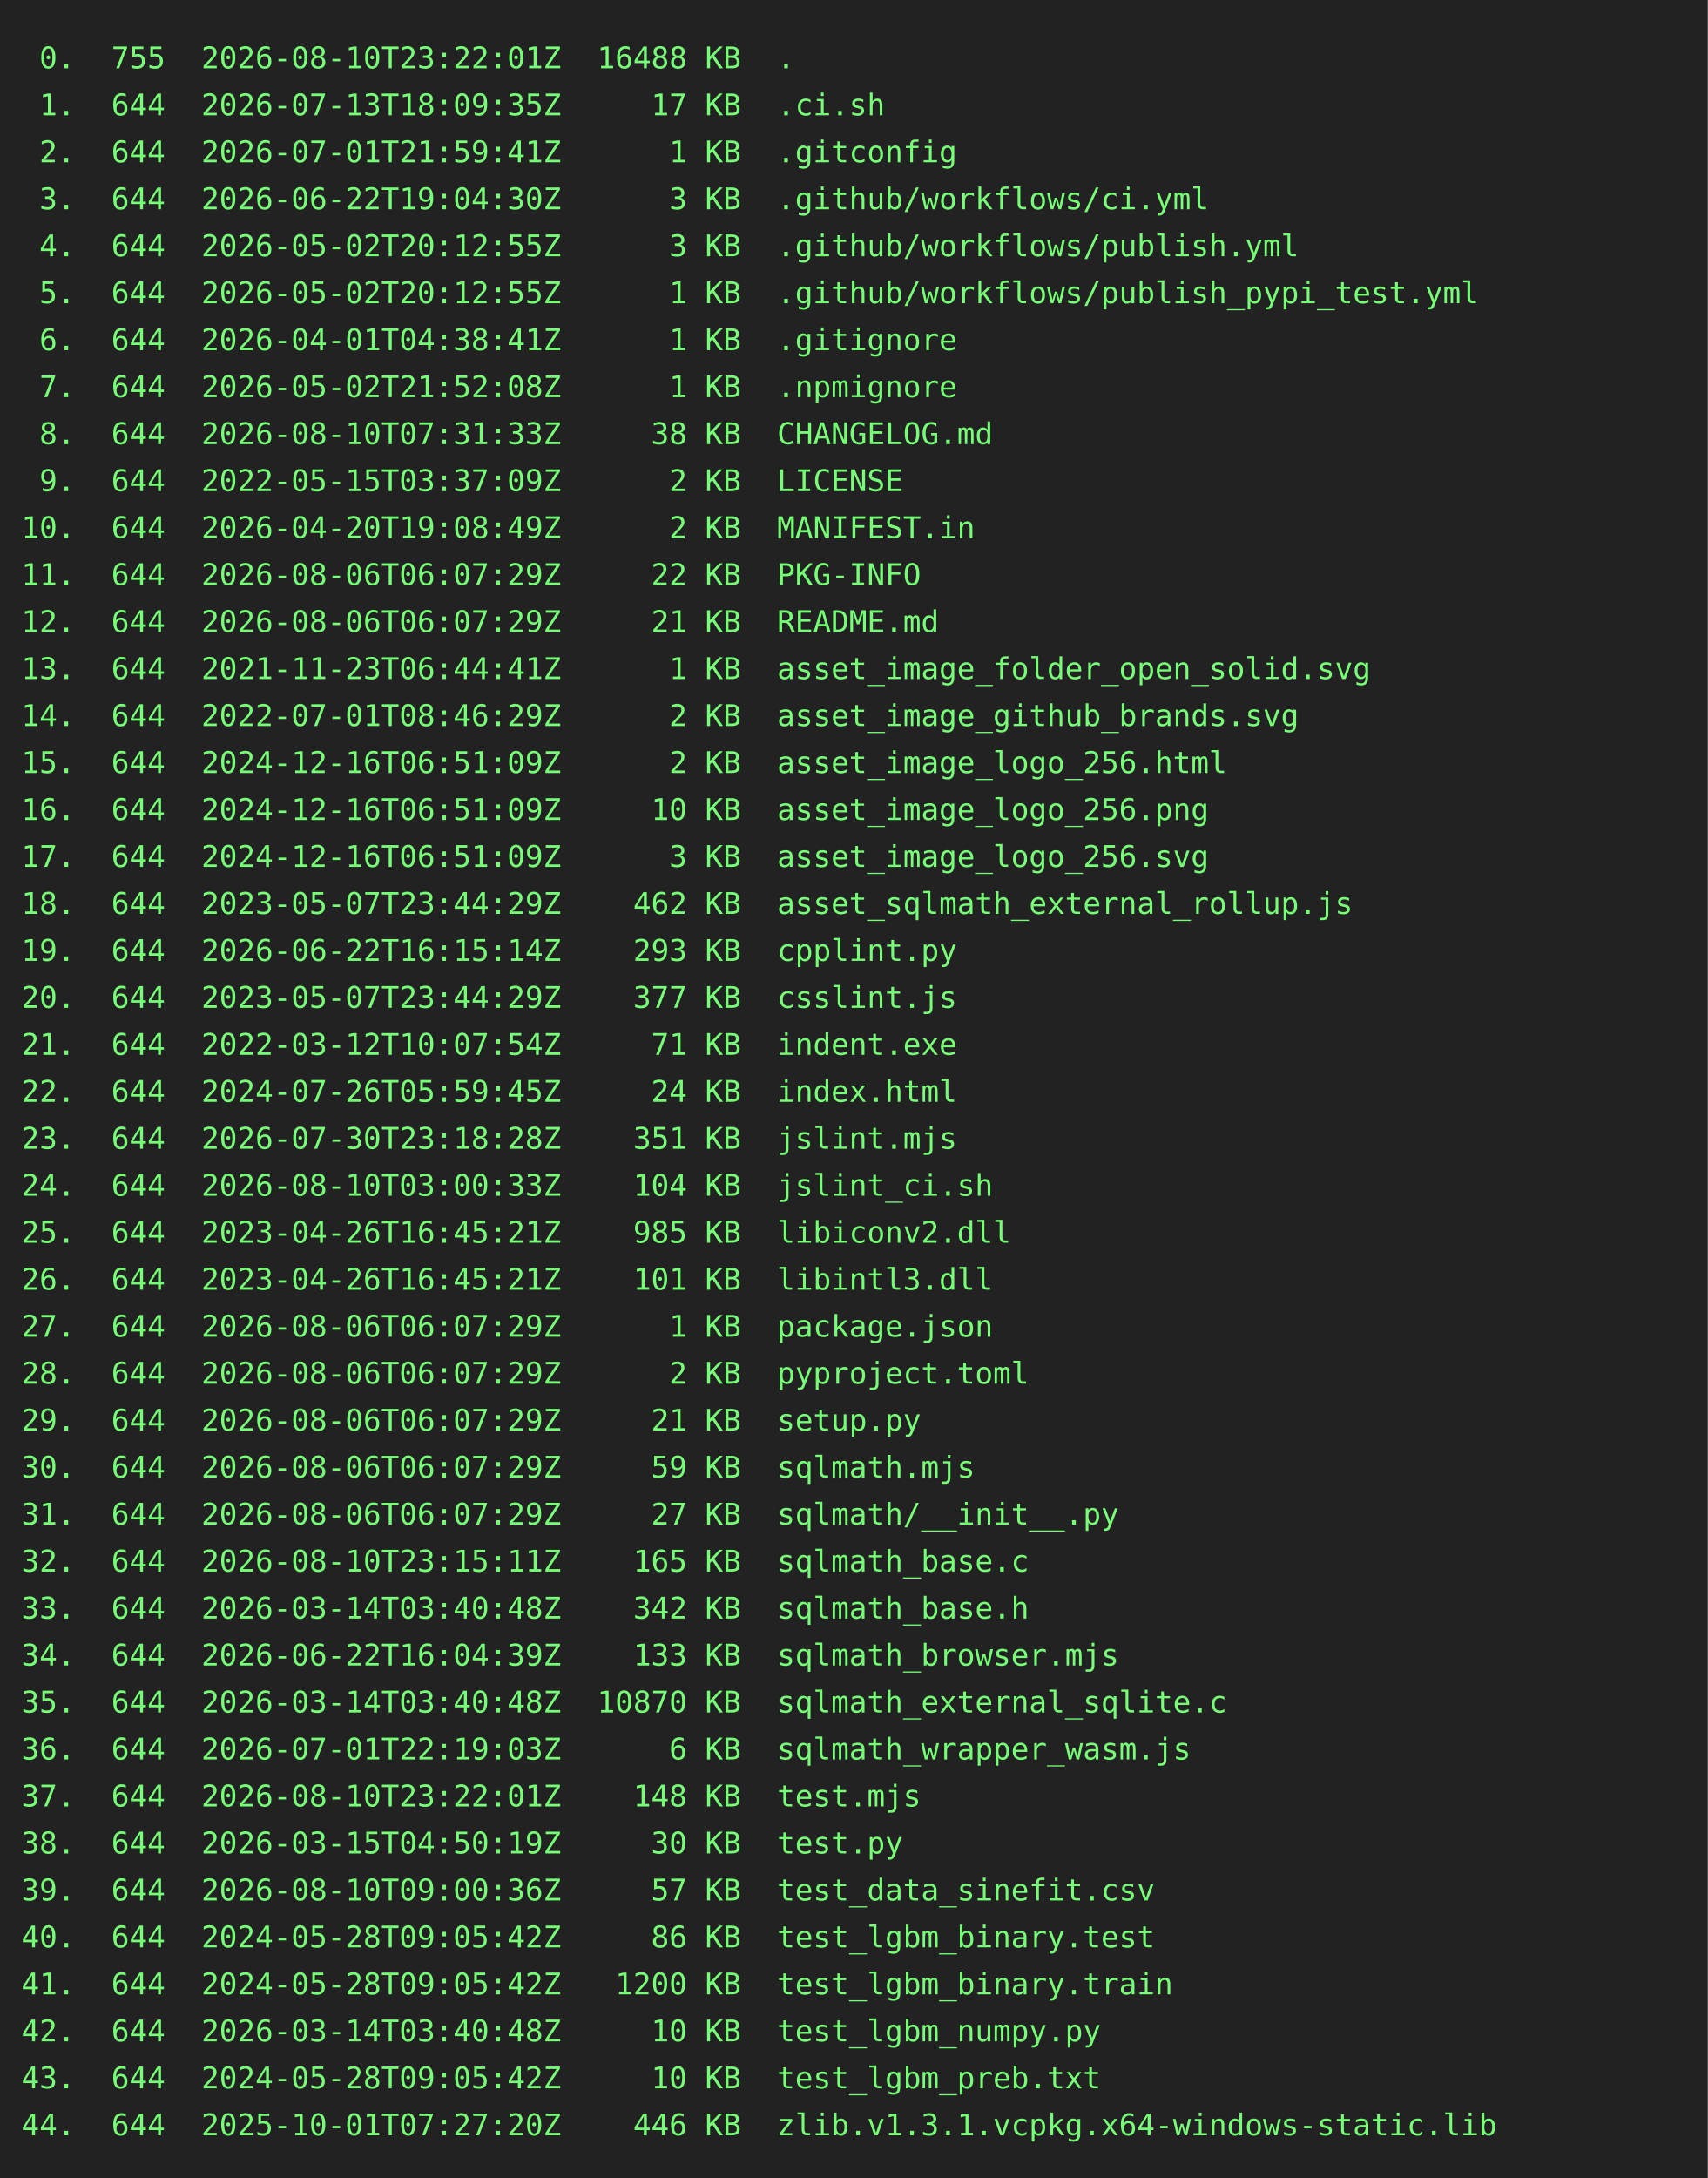
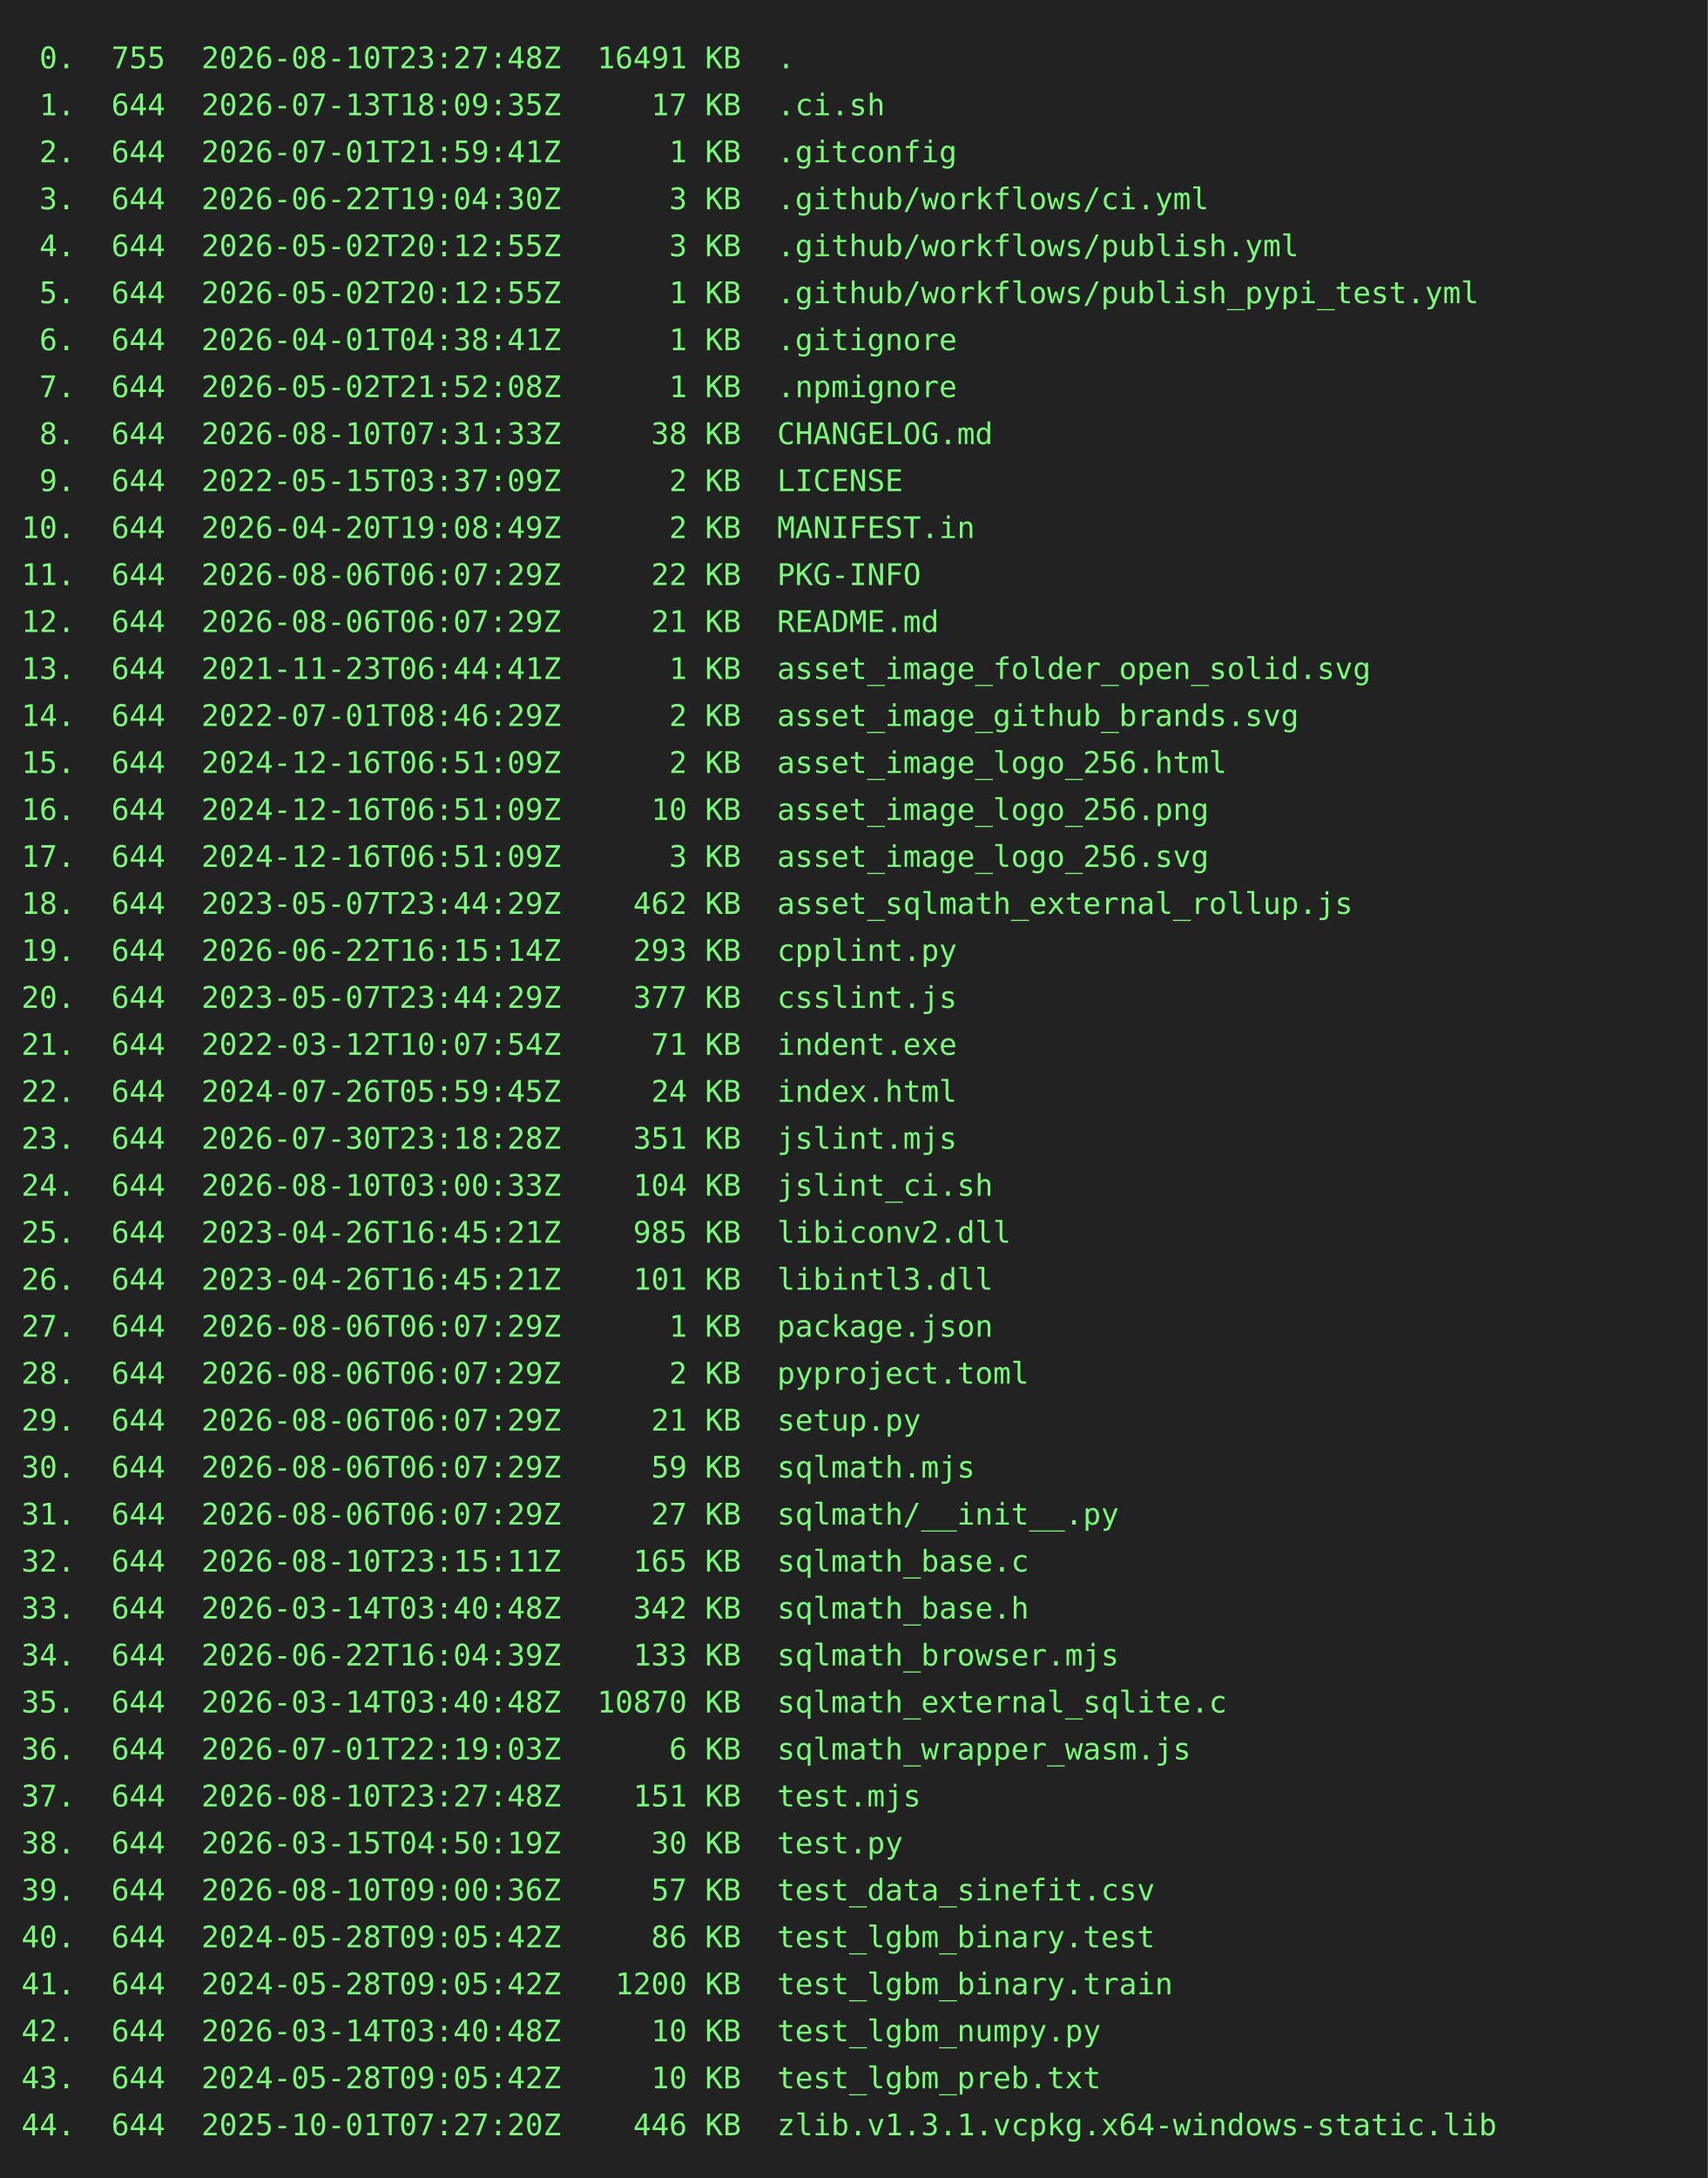
<svg xmlns="http://www.w3.org/2000/svg" height="1020" width="800">
  <rect height="1020" fill="#222" width="800" />
  <text fill="#7f7" font-family="consolas, menlo, monospace" font-size="14" xml:space="preserve">
-     <tspan lengthAdjust="spacingAndGlyphs" textLength="768" x="10" y="32"> 0.  755  2026-08-10T23:22:01Z  16488 KB  .                                                      </tspan>
+     <tspan lengthAdjust="spacingAndGlyphs" textLength="768" x="10" y="32"> 0.  755  2026-08-10T23:27:48Z  16491 KB  .                                                      </tspan>
    <tspan lengthAdjust="spacingAndGlyphs" textLength="768" x="10" y="54"> 1.  644  2026-07-13T18:09:35Z     17 KB  .ci.sh                                                 </tspan>
    <tspan lengthAdjust="spacingAndGlyphs" textLength="768" x="10" y="76"> 2.  644  2026-07-01T21:59:41Z      1 KB  .gitconfig                                             </tspan>
    <tspan lengthAdjust="spacingAndGlyphs" textLength="768" x="10" y="98"> 3.  644  2026-06-22T19:04:30Z      3 KB  .github/workflows/ci.yml                               </tspan>
    <tspan lengthAdjust="spacingAndGlyphs" textLength="768" x="10" y="120"> 4.  644  2026-05-02T20:12:55Z      3 KB  .github/workflows/publish.yml                          </tspan>
    <tspan lengthAdjust="spacingAndGlyphs" textLength="768" x="10" y="142"> 5.  644  2026-05-02T20:12:55Z      1 KB  .github/workflows/publish_pypi_test.yml                </tspan>
    <tspan lengthAdjust="spacingAndGlyphs" textLength="768" x="10" y="164"> 6.  644  2026-04-01T04:38:41Z      1 KB  .gitignore                                             </tspan>
    <tspan lengthAdjust="spacingAndGlyphs" textLength="768" x="10" y="186"> 7.  644  2026-05-02T21:52:08Z      1 KB  .npmignore                                             </tspan>
    <tspan lengthAdjust="spacingAndGlyphs" textLength="768" x="10" y="208"> 8.  644  2026-08-10T07:31:33Z     38 KB  CHANGELOG.md                                           </tspan>
    <tspan lengthAdjust="spacingAndGlyphs" textLength="768" x="10" y="230"> 9.  644  2022-05-15T03:37:09Z      2 KB  LICENSE                                                </tspan>
    <tspan lengthAdjust="spacingAndGlyphs" textLength="768" x="10" y="252">10.  644  2026-04-20T19:08:49Z      2 KB  MANIFEST.in                                            </tspan>
    <tspan lengthAdjust="spacingAndGlyphs" textLength="768" x="10" y="274">11.  644  2026-08-06T06:07:29Z     22 KB  PKG-INFO                                               </tspan>
    <tspan lengthAdjust="spacingAndGlyphs" textLength="768" x="10" y="296">12.  644  2026-08-06T06:07:29Z     21 KB  README.md                                              </tspan>
    <tspan lengthAdjust="spacingAndGlyphs" textLength="768" x="10" y="318">13.  644  2021-11-23T06:44:41Z      1 KB  asset_image_folder_open_solid.svg                      </tspan>
    <tspan lengthAdjust="spacingAndGlyphs" textLength="768" x="10" y="340">14.  644  2022-07-01T08:46:29Z      2 KB  asset_image_github_brands.svg                          </tspan>
    <tspan lengthAdjust="spacingAndGlyphs" textLength="768" x="10" y="362">15.  644  2024-12-16T06:51:09Z      2 KB  asset_image_logo_256.html                              </tspan>
    <tspan lengthAdjust="spacingAndGlyphs" textLength="768" x="10" y="384">16.  644  2024-12-16T06:51:09Z     10 KB  asset_image_logo_256.png                               </tspan>
    <tspan lengthAdjust="spacingAndGlyphs" textLength="768" x="10" y="406">17.  644  2024-12-16T06:51:09Z      3 KB  asset_image_logo_256.svg                               </tspan>
    <tspan lengthAdjust="spacingAndGlyphs" textLength="768" x="10" y="428">18.  644  2023-05-07T23:44:29Z    462 KB  asset_sqlmath_external_rollup.js                       </tspan>
    <tspan lengthAdjust="spacingAndGlyphs" textLength="768" x="10" y="450">19.  644  2026-06-22T16:15:14Z    293 KB  cpplint.py                                             </tspan>
    <tspan lengthAdjust="spacingAndGlyphs" textLength="768" x="10" y="472">20.  644  2023-05-07T23:44:29Z    377 KB  csslint.js                                             </tspan>
    <tspan lengthAdjust="spacingAndGlyphs" textLength="768" x="10" y="494">21.  644  2022-03-12T10:07:54Z     71 KB  indent.exe                                             </tspan>
    <tspan lengthAdjust="spacingAndGlyphs" textLength="768" x="10" y="516">22.  644  2024-07-26T05:59:45Z     24 KB  index.html                                             </tspan>
    <tspan lengthAdjust="spacingAndGlyphs" textLength="768" x="10" y="538">23.  644  2026-07-30T23:18:28Z    351 KB  jslint.mjs                                             </tspan>
    <tspan lengthAdjust="spacingAndGlyphs" textLength="768" x="10" y="560">24.  644  2026-08-10T03:00:33Z    104 KB  jslint_ci.sh                                           </tspan>
    <tspan lengthAdjust="spacingAndGlyphs" textLength="768" x="10" y="582">25.  644  2023-04-26T16:45:21Z    985 KB  libiconv2.dll                                          </tspan>
    <tspan lengthAdjust="spacingAndGlyphs" textLength="768" x="10" y="604">26.  644  2023-04-26T16:45:21Z    101 KB  libintl3.dll                                           </tspan>
    <tspan lengthAdjust="spacingAndGlyphs" textLength="768" x="10" y="626">27.  644  2026-08-06T06:07:29Z      1 KB  package.json                                           </tspan>
    <tspan lengthAdjust="spacingAndGlyphs" textLength="768" x="10" y="648">28.  644  2026-08-06T06:07:29Z      2 KB  pyproject.toml                                         </tspan>
    <tspan lengthAdjust="spacingAndGlyphs" textLength="768" x="10" y="670">29.  644  2026-08-06T06:07:29Z     21 KB  setup.py                                               </tspan>
    <tspan lengthAdjust="spacingAndGlyphs" textLength="768" x="10" y="692">30.  644  2026-08-06T06:07:29Z     59 KB  sqlmath.mjs                                            </tspan>
    <tspan lengthAdjust="spacingAndGlyphs" textLength="768" x="10" y="714">31.  644  2026-08-06T06:07:29Z     27 KB  sqlmath/__init__.py                                    </tspan>
    <tspan lengthAdjust="spacingAndGlyphs" textLength="768" x="10" y="736">32.  644  2026-08-10T23:15:11Z    165 KB  sqlmath_base.c                                         </tspan>
    <tspan lengthAdjust="spacingAndGlyphs" textLength="768" x="10" y="758">33.  644  2026-03-14T03:40:48Z    342 KB  sqlmath_base.h                                         </tspan>
    <tspan lengthAdjust="spacingAndGlyphs" textLength="768" x="10" y="780">34.  644  2026-06-22T16:04:39Z    133 KB  sqlmath_browser.mjs                                    </tspan>
    <tspan lengthAdjust="spacingAndGlyphs" textLength="768" x="10" y="802">35.  644  2026-03-14T03:40:48Z  10870 KB  sqlmath_external_sqlite.c                              </tspan>
    <tspan lengthAdjust="spacingAndGlyphs" textLength="768" x="10" y="824">36.  644  2026-07-01T22:19:03Z      6 KB  sqlmath_wrapper_wasm.js                                </tspan>
-     <tspan lengthAdjust="spacingAndGlyphs" textLength="768" x="10" y="846">37.  644  2026-08-10T23:22:01Z    148 KB  test.mjs                                               </tspan>
+     <tspan lengthAdjust="spacingAndGlyphs" textLength="768" x="10" y="846">37.  644  2026-08-10T23:27:48Z    151 KB  test.mjs                                               </tspan>
    <tspan lengthAdjust="spacingAndGlyphs" textLength="768" x="10" y="868">38.  644  2026-03-15T04:50:19Z     30 KB  test.py                                                </tspan>
    <tspan lengthAdjust="spacingAndGlyphs" textLength="768" x="10" y="890">39.  644  2026-08-10T09:00:36Z     57 KB  test_data_sinefit.csv                                  </tspan>
    <tspan lengthAdjust="spacingAndGlyphs" textLength="768" x="10" y="912">40.  644  2024-05-28T09:05:42Z     86 KB  test_lgbm_binary.test                                  </tspan>
    <tspan lengthAdjust="spacingAndGlyphs" textLength="768" x="10" y="934">41.  644  2024-05-28T09:05:42Z   1200 KB  test_lgbm_binary.train                                 </tspan>
    <tspan lengthAdjust="spacingAndGlyphs" textLength="768" x="10" y="956">42.  644  2026-03-14T03:40:48Z     10 KB  test_lgbm_numpy.py                                     </tspan>
    <tspan lengthAdjust="spacingAndGlyphs" textLength="768" x="10" y="978">43.  644  2024-05-28T09:05:42Z     10 KB  test_lgbm_preb.txt                                     </tspan>
    <tspan lengthAdjust="spacingAndGlyphs" textLength="768" x="10" y="1000">44.  644  2025-10-01T07:27:20Z    446 KB  zlib.v1.3.1.vcpkg.x64-windows-static.lib               </tspan>
  </text>
</svg>
